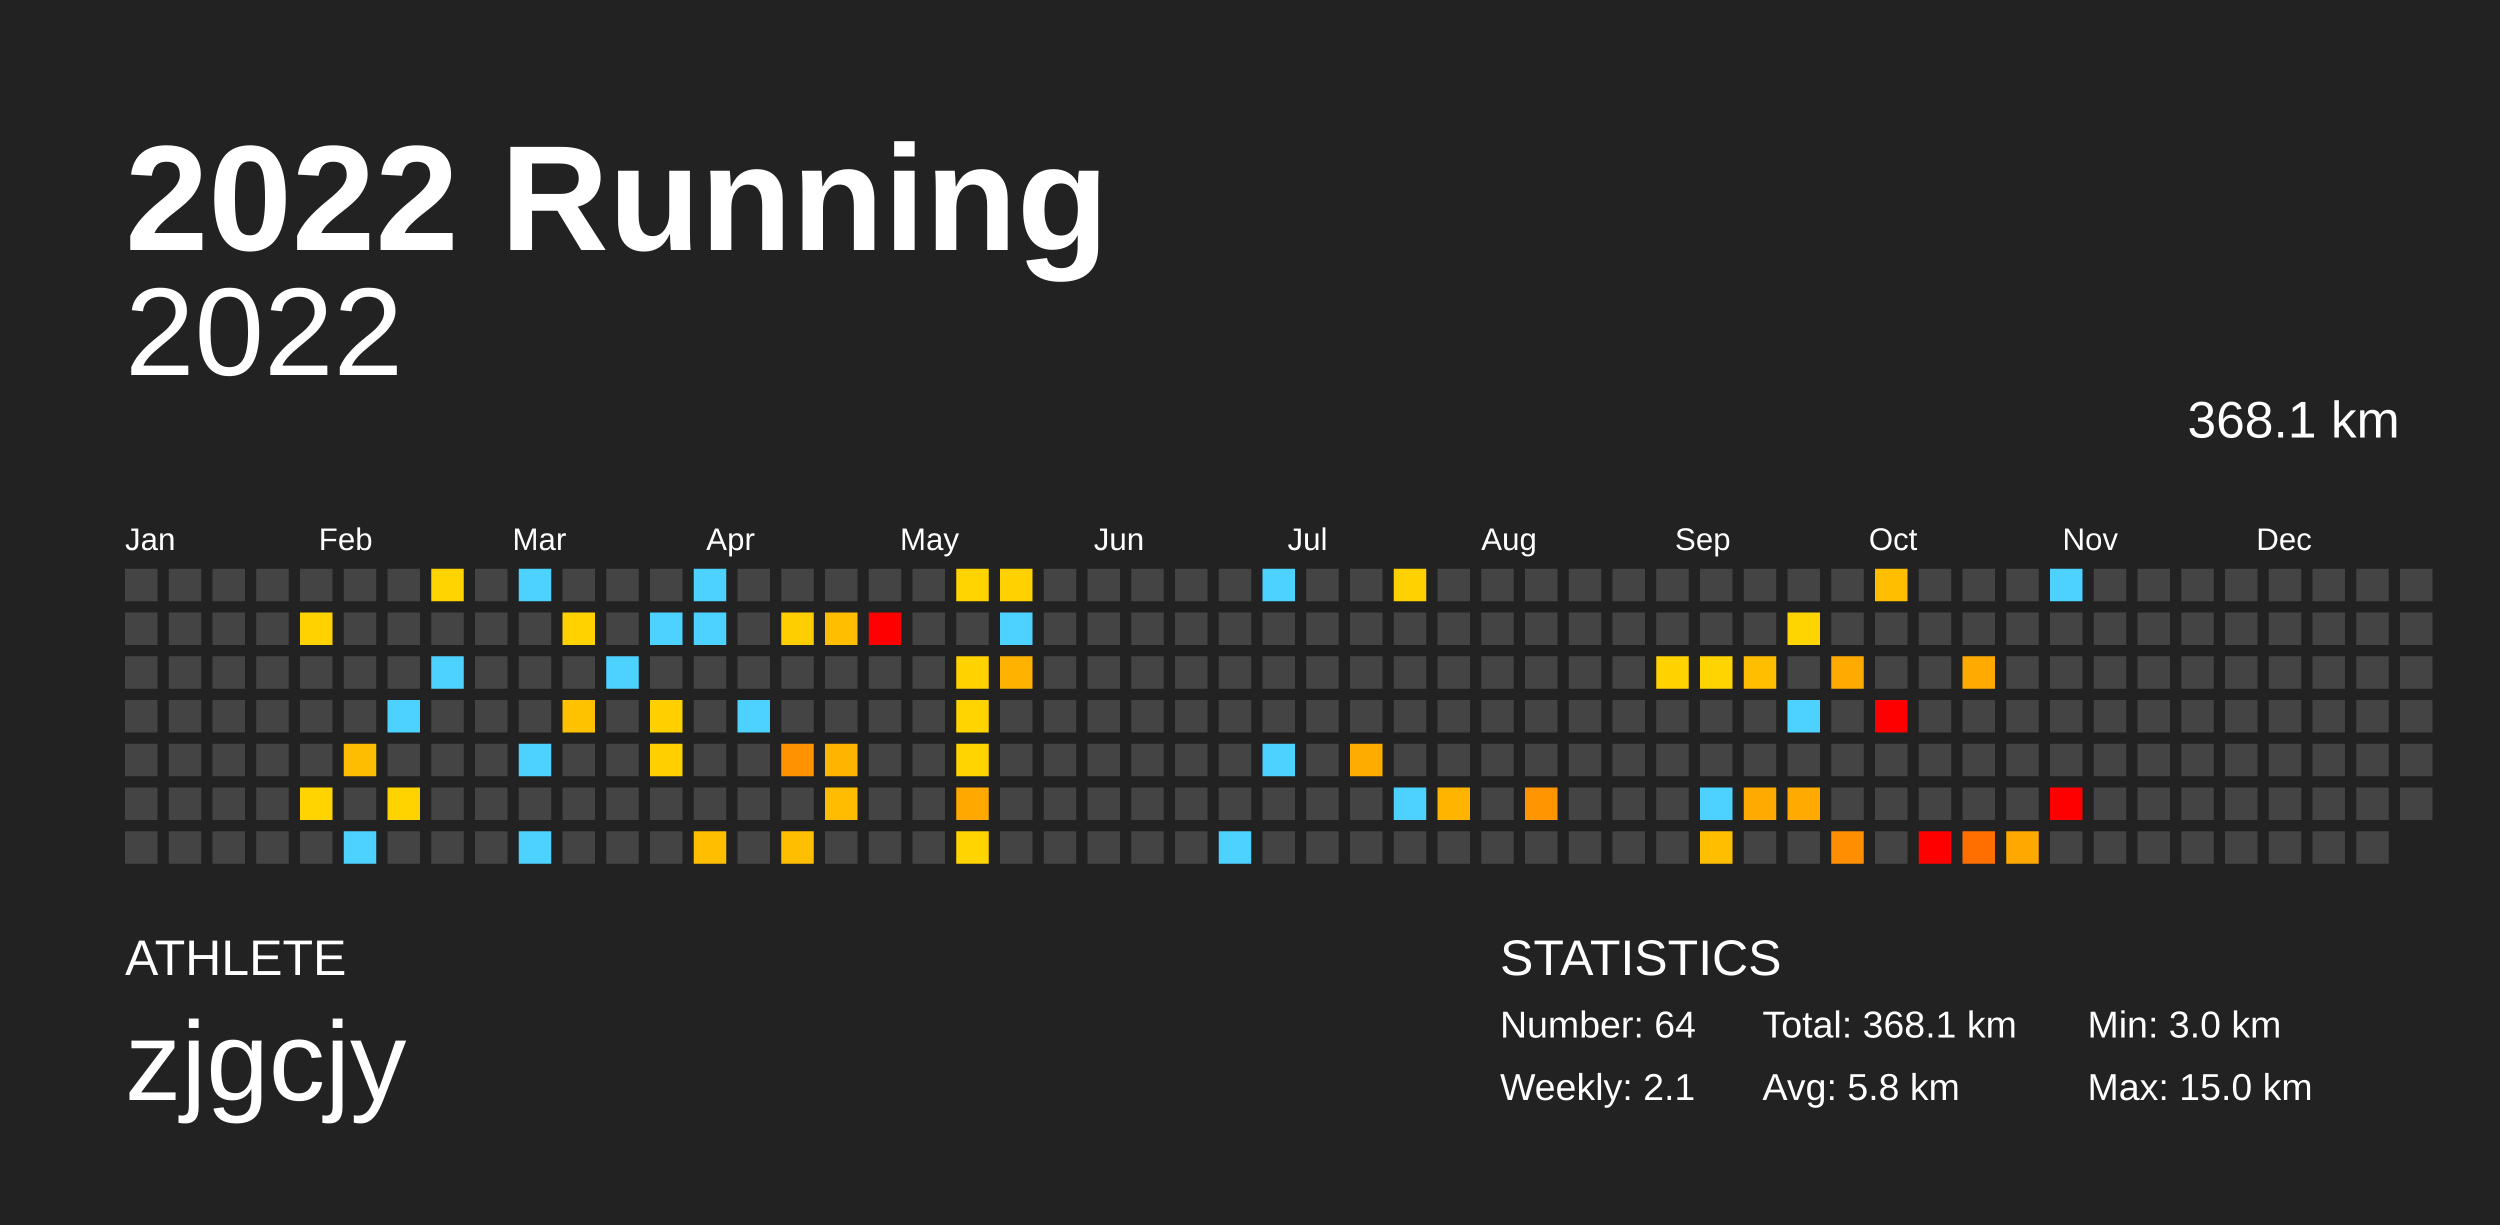
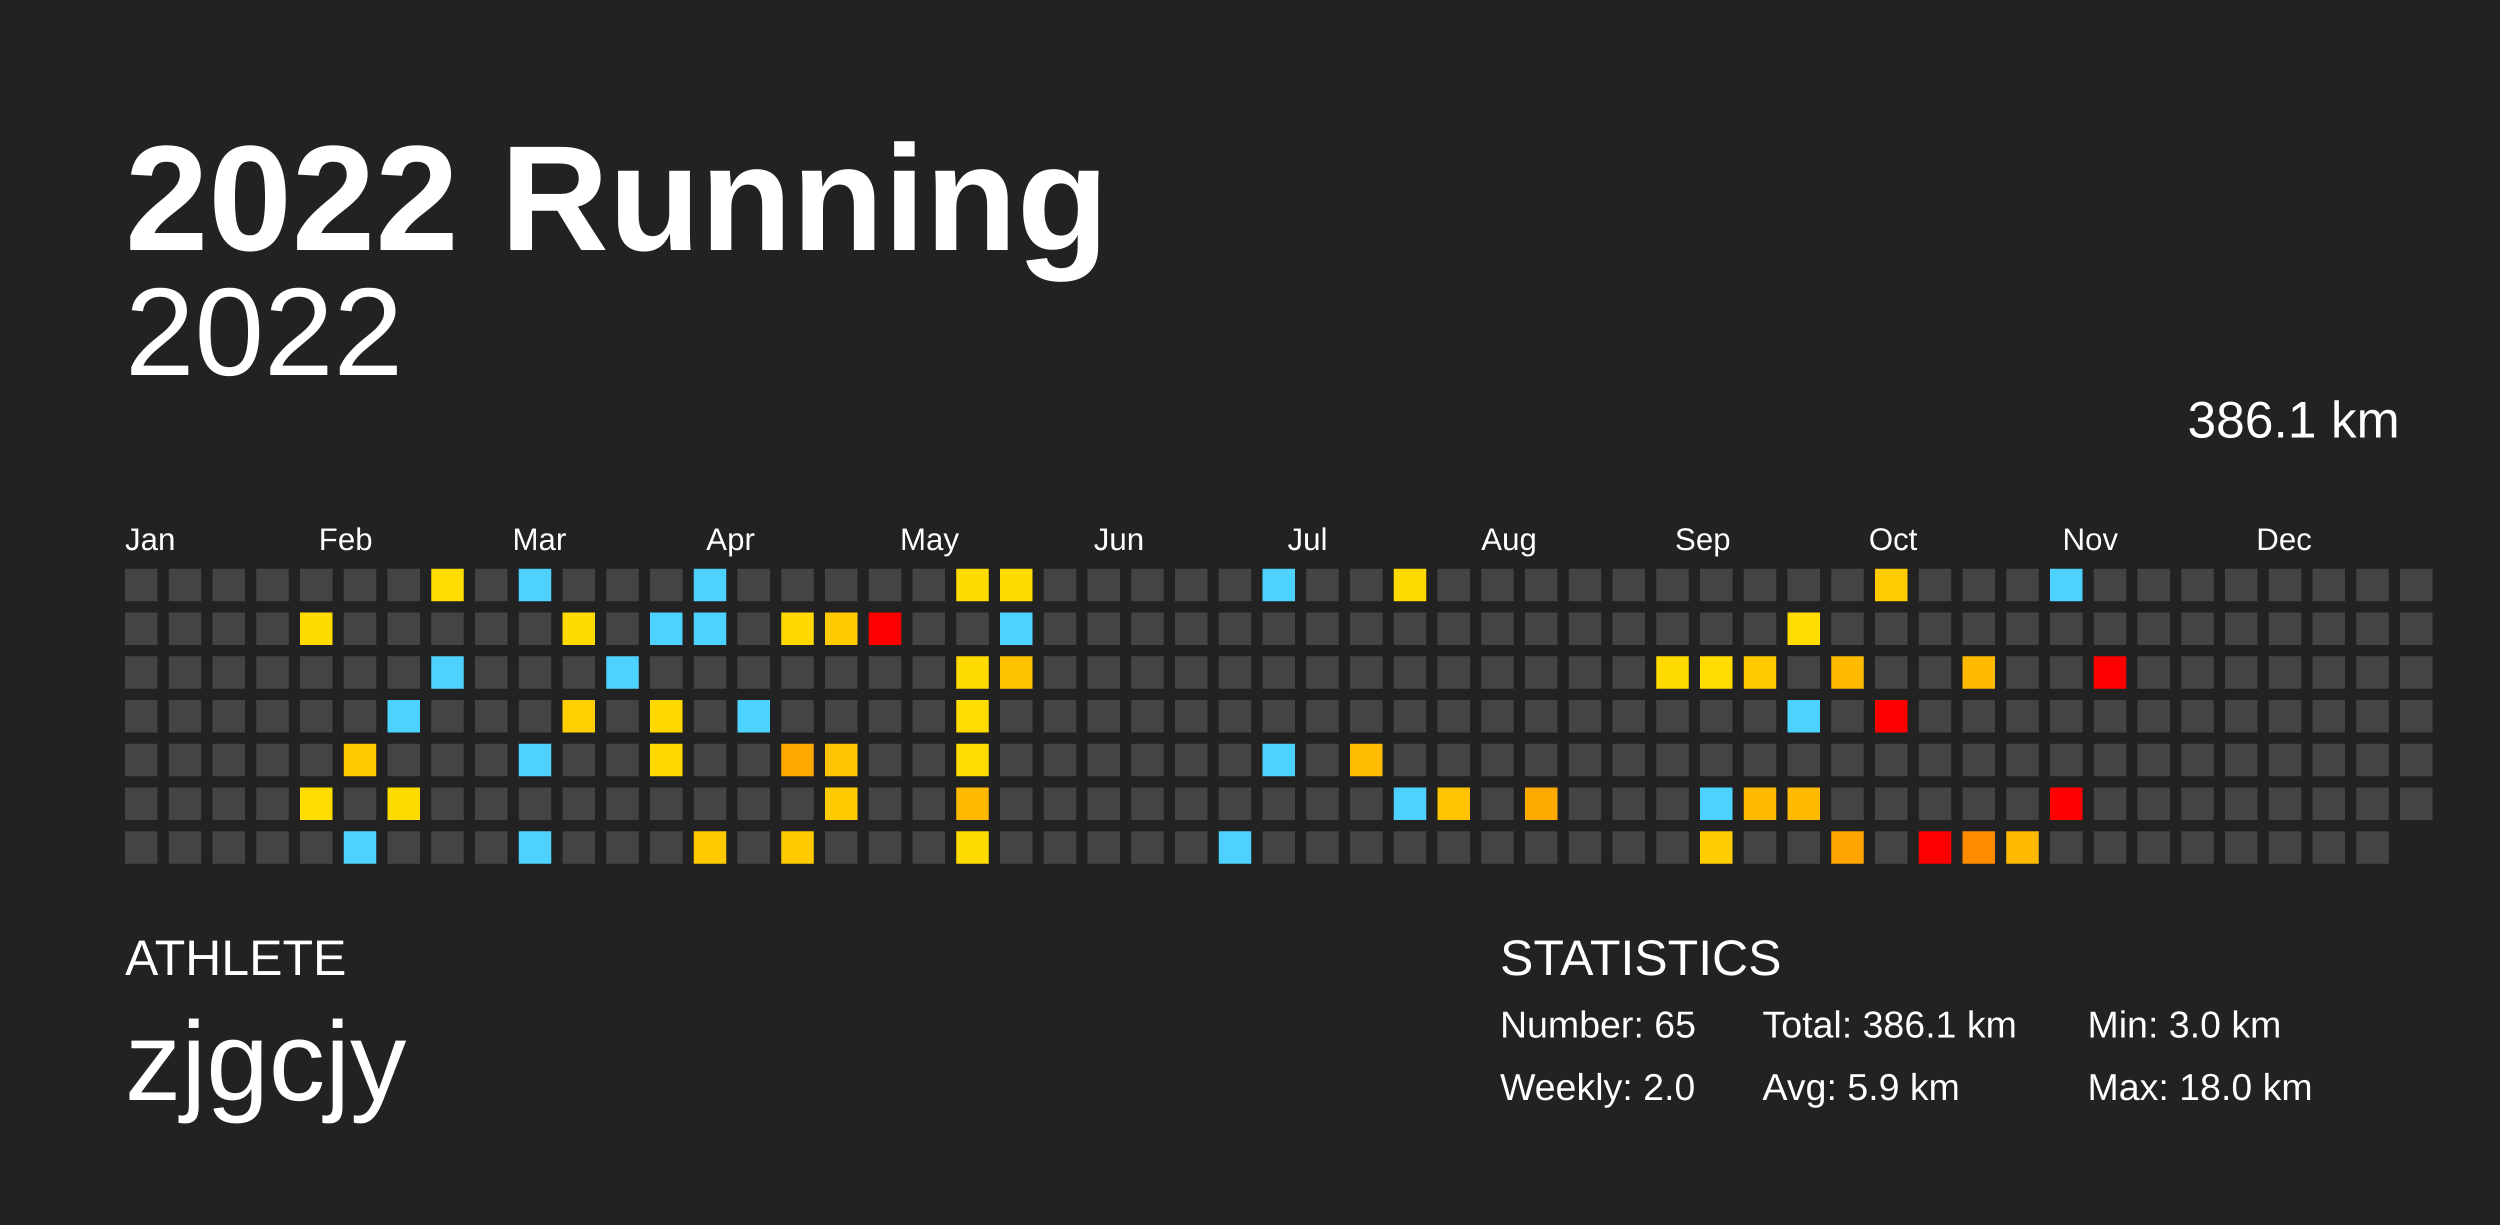
<svg xmlns="http://www.w3.org/2000/svg" baseProfile="full" height="98mm" version="1.1" viewBox="0,0,200,98" width="200mm">
  <defs />
  <rect fill="#222222" height="98" width="200" x="0" y="0" />
  <text fill="#FFFFFF" style="font-size:12px; font-family:Arial; font-weight:bold;" x="10" y="20">2022 Running</text>
  <text fill="#FFFFFF" style="font-size:4px; font-family:Arial" x="10" y="78">ATHLETE</text>
  <text fill="#FFFFFF" style="font-size:9px; font-family:Arial" x="10" y="88">zjgcjy</text>
  <text fill="#FFFFFF" style="font-size:4px; font-family:Arial" x="120" y="78">STATISTICS</text>
-   <text fill="#FFFFFF" style="font-size:3px; font-family:Arial" x="120" y="83">Number: 64</text>
-   <text fill="#FFFFFF" style="font-size:3px; font-family:Arial" x="120" y="88">Weekly: 2.1</text>
-   <text fill="#FFFFFF" style="font-size:3px; font-family:Arial" x="141" y="83">Total: 368.1 km</text>
-   <text fill="#FFFFFF" style="font-size:3px; font-family:Arial" x="141" y="88">Avg: 5.8 km</text>
+   <text fill="#FFFFFF" style="font-size:3px; font-family:Arial" x="120" y="83">Number: 65</text>
+   <text fill="#FFFFFF" style="font-size:3px; font-family:Arial" x="120" y="88">Weekly: 2.0</text>
+   <text fill="#FFFFFF" style="font-size:3px; font-family:Arial" x="141" y="83">Total: 386.1 km</text>
+   <text fill="#FFFFFF" style="font-size:3px; font-family:Arial" x="141" y="88">Avg: 5.9 km</text>
  <text fill="#FFFFFF" style="font-size:3px; font-family:Arial" x="167" y="83">Min: 3.0 km</text>
-   <text fill="#FFFFFF" style="font-size:3px; font-family:Arial" x="167" y="88">Max: 15.0 km</text>
+   <text fill="#FFFFFF" style="font-size:3px; font-family:Arial" x="167" y="88">Max: 18.0 km</text>
  <text alignment-baseline="hanging" fill="#FFFFFF" style="font-size:10.0px; font-family:Arial;" x="10" y="30">2022</text>
-   <text alignment-baseline="hanging" fill="#FFFFFF" style="font-size:4.125px; font-family:Arial;" x="175" y="35">368.1 km</text>
+   <text alignment-baseline="hanging" fill="#FFFFFF" style="font-size:4.125px; font-family:Arial;" x="175" y="35">386.1 km</text>
  <text fill="#FFFFFF" style="font-size:2.5px; font-family:Arial" x="10.0" y="44">Jan</text>
  <text fill="#FFFFFF" style="font-size:2.5px; font-family:Arial" x="25.5" y="44">Feb</text>
  <text fill="#FFFFFF" style="font-size:2.5px; font-family:Arial" x="41.0" y="44">Mar</text>
  <text fill="#FFFFFF" style="font-size:2.5px; font-family:Arial" x="56.5" y="44">Apr</text>
  <text fill="#FFFFFF" style="font-size:2.5px; font-family:Arial" x="72.0" y="44">May</text>
  <text fill="#FFFFFF" style="font-size:2.5px; font-family:Arial" x="87.5" y="44">Jun</text>
  <text fill="#FFFFFF" style="font-size:2.5px; font-family:Arial" x="103.0" y="44">Jul</text>
  <text fill="#FFFFFF" style="font-size:2.5px; font-family:Arial" x="118.5" y="44">Aug</text>
  <text fill="#FFFFFF" style="font-size:2.5px; font-family:Arial" x="134.0" y="44">Sep</text>
  <text fill="#FFFFFF" style="font-size:2.5px; font-family:Arial" x="149.5" y="44">Oct</text>
  <text fill="#FFFFFF" style="font-size:2.5px; font-family:Arial" x="165.0" y="44">Nov</text>
  <text fill="#FFFFFF" style="font-size:2.5px; font-family:Arial" x="180.5" y="44">Dec</text>
  <rect fill="#444444" height="2.6" width="2.6" x="10.0" y="45.5" />
  <rect fill="#444444" height="2.6" width="2.6" x="10.0" y="49.0" />
  <rect fill="#444444" height="2.6" width="2.6" x="10.0" y="52.5" />
  <rect fill="#444444" height="2.6" width="2.6" x="10.0" y="56.0" />
  <rect fill="#444444" height="2.6" width="2.6" x="10.0" y="59.5" />
  <rect fill="#444444" height="2.6" width="2.6" x="10.0" y="63.0" />
  <rect fill="#444444" height="2.6" width="2.6" x="10.0" y="66.5" />
  <rect fill="#444444" height="2.6" width="2.6" x="13.5" y="45.5" />
  <rect fill="#444444" height="2.6" width="2.6" x="13.5" y="49.0" />
  <rect fill="#444444" height="2.6" width="2.6" x="13.5" y="52.5" />
  <rect fill="#444444" height="2.6" width="2.6" x="13.5" y="56.0" />
  <rect fill="#444444" height="2.6" width="2.6" x="13.5" y="59.5" />
  <rect fill="#444444" height="2.6" width="2.6" x="13.5" y="63.0" />
  <rect fill="#444444" height="2.6" width="2.6" x="13.5" y="66.5" />
  <rect fill="#444444" height="2.6" width="2.6" x="17.0" y="45.5" />
  <rect fill="#444444" height="2.6" width="2.6" x="17.0" y="49.0" />
  <rect fill="#444444" height="2.6" width="2.6" x="17.0" y="52.5" />
  <rect fill="#444444" height="2.6" width="2.6" x="17.0" y="56.0" />
  <rect fill="#444444" height="2.6" width="2.6" x="17.0" y="59.5" />
  <rect fill="#444444" height="2.6" width="2.6" x="17.0" y="63.0" />
  <rect fill="#444444" height="2.6" width="2.6" x="17.0" y="66.5" />
  <rect fill="#444444" height="2.6" width="2.6" x="20.5" y="45.5" />
  <rect fill="#444444" height="2.6" width="2.6" x="20.5" y="49.0" />
  <rect fill="#444444" height="2.6" width="2.6" x="20.5" y="52.5" />
  <rect fill="#444444" height="2.6" width="2.6" x="20.5" y="56.0" />
  <rect fill="#444444" height="2.6" width="2.6" x="20.5" y="59.5" />
  <rect fill="#444444" height="2.6" width="2.6" x="20.5" y="63.0" />
  <rect fill="#444444" height="2.6" width="2.6" x="20.5" y="66.5" />
  <rect fill="#444444" height="2.6" width="2.6" x="24.0" y="45.5" />
-   <rect fill="#ffd200" height="2.6" width="2.6" x="24.0" y="49.0" />
+   <rect fill="#ffdb00" height="2.6" width="2.6" x="24.0" y="49.0" />
  <rect fill="#444444" height="2.6" width="2.6" x="24.0" y="52.5" />
  <rect fill="#444444" height="2.6" width="2.6" x="24.0" y="56.0" />
  <rect fill="#444444" height="2.6" width="2.6" x="24.0" y="59.5" />
-   <rect fill="#ffd400" height="2.6" width="2.6" x="24.0" y="63.0" />
+   <rect fill="#ffdd00" height="2.6" width="2.6" x="24.0" y="63.0" />
  <rect fill="#444444" height="2.6" width="2.6" x="24.0" y="66.5" />
  <rect fill="#444444" height="2.6" width="2.6" x="27.5" y="45.5" />
  <rect fill="#444444" height="2.6" width="2.6" x="27.5" y="49.0" />
  <rect fill="#444444" height="2.6" width="2.6" x="27.5" y="52.5" />
  <rect fill="#444444" height="2.6" width="2.6" x="27.5" y="56.0" />
-   <rect fill="#ffbd00" height="2.6" width="2.6" x="27.5" y="59.5" />
+   <rect fill="#ffca00" height="2.6" width="2.6" x="27.5" y="59.5" />
  <rect fill="#444444" height="2.6" width="2.6" x="27.5" y="63.0" />
  <rect fill="#4dd2ff" height="2.6" width="2.6" x="27.5" y="66.5" />
  <rect fill="#444444" height="2.6" width="2.6" x="31.0" y="45.5" />
  <rect fill="#444444" height="2.6" width="2.6" x="31.0" y="49.0" />
  <rect fill="#444444" height="2.6" width="2.6" x="31.0" y="52.5" />
  <rect fill="#4dd2ff" height="2.6" width="2.6" x="31.0" y="56.0" />
  <rect fill="#444444" height="2.6" width="2.6" x="31.0" y="59.5" />
-   <rect fill="#ffd300" height="2.6" width="2.6" x="31.0" y="63.0" />
+   <rect fill="#ffdc00" height="2.6" width="2.6" x="31.0" y="63.0" />
  <rect fill="#444444" height="2.6" width="2.6" x="31.0" y="66.5" />
-   <rect fill="#ffd400" height="2.6" width="2.6" x="34.5" y="45.5" />
+   <rect fill="#ffdd00" height="2.6" width="2.6" x="34.5" y="45.5" />
  <rect fill="#444444" height="2.6" width="2.6" x="34.5" y="49.0" />
  <rect fill="#4dd2ff" height="2.6" width="2.6" x="34.5" y="52.5" />
  <rect fill="#444444" height="2.6" width="2.6" x="34.5" y="56.0" />
  <rect fill="#444444" height="2.6" width="2.6" x="34.5" y="59.5" />
  <rect fill="#444444" height="2.6" width="2.6" x="34.5" y="63.0" />
  <rect fill="#444444" height="2.6" width="2.6" x="34.5" y="66.5" />
  <rect fill="#444444" height="2.6" width="2.6" x="38.0" y="45.5" />
  <rect fill="#444444" height="2.6" width="2.6" x="38.0" y="49.0" />
  <rect fill="#444444" height="2.6" width="2.6" x="38.0" y="52.5" />
  <rect fill="#444444" height="2.6" width="2.6" x="38.0" y="56.0" />
  <rect fill="#444444" height="2.6" width="2.6" x="38.0" y="59.5" />
  <rect fill="#444444" height="2.6" width="2.6" x="38.0" y="63.0" />
  <rect fill="#444444" height="2.6" width="2.6" x="38.0" y="66.5" />
  <rect fill="#4dd2ff" height="2.6" width="2.6" x="41.5" y="45.5" />
  <rect fill="#444444" height="2.6" width="2.6" x="41.5" y="49.0" />
  <rect fill="#444444" height="2.6" width="2.6" x="41.5" y="52.5" />
  <rect fill="#444444" height="2.6" width="2.6" x="41.5" y="56.0" />
  <rect fill="#4dd2ff" height="2.6" width="2.6" x="41.5" y="59.5" />
  <rect fill="#444444" height="2.6" width="2.6" x="41.5" y="63.0" />
  <rect fill="#4dd2ff" height="2.6" width="2.6" x="41.5" y="66.5" />
  <rect fill="#444444" height="2.6" width="2.6" x="45.0" y="45.5" />
-   <rect fill="#ffd200" height="2.6" width="2.6" x="45.0" y="49.0" />
+   <rect fill="#ffdb00" height="2.6" width="2.6" x="45.0" y="49.0" />
  <rect fill="#444444" height="2.6" width="2.6" x="45.0" y="52.5" />
-   <rect fill="#ffc200" height="2.6" width="2.6" x="45.0" y="56.0" />
+   <rect fill="#ffcf00" height="2.6" width="2.6" x="45.0" y="56.0" />
  <rect fill="#444444" height="2.6" width="2.6" x="45.0" y="59.5" />
  <rect fill="#444444" height="2.6" width="2.6" x="45.0" y="63.0" />
  <rect fill="#444444" height="2.6" width="2.6" x="45.0" y="66.5" />
  <rect fill="#444444" height="2.6" width="2.6" x="48.5" y="45.5" />
  <rect fill="#444444" height="2.6" width="2.6" x="48.5" y="49.0" />
  <rect fill="#4dd2ff" height="2.6" width="2.6" x="48.5" y="52.5" />
  <rect fill="#444444" height="2.6" width="2.6" x="48.5" y="56.0" />
  <rect fill="#444444" height="2.6" width="2.6" x="48.5" y="59.5" />
  <rect fill="#444444" height="2.6" width="2.6" x="48.5" y="63.0" />
  <rect fill="#444444" height="2.6" width="2.6" x="48.5" y="66.5" />
  <rect fill="#444444" height="2.6" width="2.6" x="52.0" y="45.5" />
  <rect fill="#4dd2ff" height="2.6" width="2.6" x="52.0" y="49.0" />
  <rect fill="#444444" height="2.6" width="2.6" x="52.0" y="52.5" />
-   <rect fill="#ffcf00" height="2.6" width="2.6" x="52.0" y="56.0" />
-   <rect fill="#ffcf00" height="2.6" width="2.6" x="52.0" y="59.5" />
+   <rect fill="#ffd800" height="2.6" width="2.6" x="52.0" y="56.0" />
+   <rect fill="#ffd800" height="2.6" width="2.6" x="52.0" y="59.5" />
  <rect fill="#444444" height="2.6" width="2.6" x="52.0" y="63.0" />
  <rect fill="#444444" height="2.6" width="2.6" x="52.0" y="66.5" />
  <rect fill="#4dd2ff" height="2.6" width="2.6" x="55.5" y="45.5" />
  <rect fill="#4dd2ff" height="2.6" width="2.6" x="55.5" y="49.0" />
  <rect fill="#444444" height="2.6" width="2.6" x="55.5" y="52.5" />
  <rect fill="#444444" height="2.6" width="2.6" x="55.5" y="56.0" />
  <rect fill="#444444" height="2.6" width="2.6" x="55.5" y="59.5" />
  <rect fill="#444444" height="2.6" width="2.6" x="55.5" y="63.0" />
-   <rect fill="#ffbe00" height="2.6" width="2.6" x="55.5" y="66.5" />
+   <rect fill="#ffcb00" height="2.6" width="2.6" x="55.5" y="66.5" />
  <rect fill="#444444" height="2.6" width="2.6" x="59.0" y="45.5" />
  <rect fill="#444444" height="2.6" width="2.6" x="59.0" y="49.0" />
  <rect fill="#444444" height="2.6" width="2.6" x="59.0" y="52.5" />
  <rect fill="#4dd2ff" height="2.6" width="2.6" x="59.0" y="56.0" />
  <rect fill="#444444" height="2.6" width="2.6" x="59.0" y="59.5" />
  <rect fill="#444444" height="2.6" width="2.6" x="59.0" y="63.0" />
  <rect fill="#444444" height="2.6" width="2.6" x="59.0" y="66.5" />
  <rect fill="#444444" height="2.6" width="2.6" x="62.5" y="45.5" />
-   <rect fill="#ffce00" height="2.6" width="2.6" x="62.5" y="49.0" />
+   <rect fill="#ffd800" height="2.6" width="2.6" x="62.5" y="49.0" />
  <rect fill="#444444" height="2.6" width="2.6" x="62.5" y="52.5" />
  <rect fill="#444444" height="2.6" width="2.6" x="62.5" y="56.0" />
-   <rect fill="#ff9200" height="2.6" width="2.6" x="62.5" y="59.5" />
+   <rect fill="#ffa800" height="2.6" width="2.6" x="62.5" y="59.5" />
  <rect fill="#444444" height="2.6" width="2.6" x="62.5" y="63.0" />
-   <rect fill="#ffbf00" height="2.6" width="2.6" x="62.5" y="66.5" />
+   <rect fill="#ffcb00" height="2.6" width="2.6" x="62.5" y="66.5" />
  <rect fill="#444444" height="2.6" width="2.6" x="66.0" y="45.5" />
-   <rect fill="#ffbe00" height="2.6" width="2.6" x="66.0" y="49.0" />
+   <rect fill="#ffcb00" height="2.6" width="2.6" x="66.0" y="49.0" />
  <rect fill="#444444" height="2.6" width="2.6" x="66.0" y="52.5" />
  <rect fill="#444444" height="2.6" width="2.6" x="66.0" y="56.0" />
-   <rect fill="#ffb400" height="2.6" width="2.6" x="66.0" y="59.5" />
-   <rect fill="#ffbc00" height="2.6" width="2.6" x="66.0" y="63.0" />
+   <rect fill="#ffc300" height="2.6" width="2.6" x="66.0" y="59.5" />
+   <rect fill="#ffca00" height="2.6" width="2.6" x="66.0" y="63.0" />
  <rect fill="#444444" height="2.6" width="2.6" x="66.0" y="66.5" />
  <rect fill="#444444" height="2.6" width="2.6" x="69.5" y="45.5" />
  <rect fill="red" height="2.6" width="2.6" x="69.5" y="49.0" />
  <rect fill="#444444" height="2.6" width="2.6" x="69.5" y="52.5" />
  <rect fill="#444444" height="2.6" width="2.6" x="69.5" y="56.0" />
  <rect fill="#444444" height="2.6" width="2.6" x="69.5" y="59.5" />
  <rect fill="#444444" height="2.6" width="2.6" x="69.5" y="63.0" />
  <rect fill="#444444" height="2.6" width="2.6" x="69.5" y="66.5" />
  <rect fill="#444444" height="2.6" width="2.6" x="73.0" y="45.5" />
  <rect fill="#444444" height="2.6" width="2.6" x="73.0" y="49.0" />
  <rect fill="#444444" height="2.6" width="2.6" x="73.0" y="52.5" />
  <rect fill="#444444" height="2.6" width="2.6" x="73.0" y="56.0" />
  <rect fill="#444444" height="2.6" width="2.6" x="73.0" y="59.5" />
  <rect fill="#444444" height="2.6" width="2.6" x="73.0" y="63.0" />
  <rect fill="#444444" height="2.6" width="2.6" x="73.0" y="66.5" />
-   <rect fill="#ffd400" height="2.6" width="2.6" x="76.5" y="45.5" />
+   <rect fill="#ffdc00" height="2.6" width="2.6" x="76.5" y="45.5" />
  <rect fill="#444444" height="2.6" width="2.6" x="76.5" y="49.0" />
-   <rect fill="#ffd200" height="2.6" width="2.6" x="76.5" y="52.5" />
-   <rect fill="#ffd400" height="2.6" width="2.6" x="76.5" y="56.0" />
-   <rect fill="#ffd400" height="2.6" width="2.6" x="76.5" y="59.5" />
-   <rect fill="#ffa800" height="2.6" width="2.6" x="76.5" y="63.0" />
-   <rect fill="#ffd400" height="2.6" width="2.6" x="76.5" y="66.5" />
-   <rect fill="#ffd100" height="2.6" width="2.6" x="80.0" y="45.5" />
+   <rect fill="#ffdb00" height="2.6" width="2.6" x="76.5" y="52.5" />
+   <rect fill="#ffdd00" height="2.6" width="2.6" x="76.5" y="56.0" />
+   <rect fill="#ffdd00" height="2.6" width="2.6" x="76.5" y="59.5" />
+   <rect fill="#ffba00" height="2.6" width="2.6" x="76.5" y="63.0" />
+   <rect fill="#ffdc00" height="2.6" width="2.6" x="76.5" y="66.5" />
+   <rect fill="#ffdb00" height="2.6" width="2.6" x="80.0" y="45.5" />
  <rect fill="#4dd2ff" height="2.6" width="2.6" x="80.0" y="49.0" />
-   <rect fill="#ffb300" height="2.6" width="2.6" x="80.0" y="52.5" />
+   <rect fill="#ffc200" height="2.6" width="2.6" x="80.0" y="52.5" />
  <rect fill="#444444" height="2.6" width="2.6" x="80.0" y="56.0" />
  <rect fill="#444444" height="2.6" width="2.6" x="80.0" y="59.5" />
  <rect fill="#444444" height="2.6" width="2.6" x="80.0" y="63.0" />
  <rect fill="#444444" height="2.6" width="2.6" x="80.0" y="66.5" />
  <rect fill="#444444" height="2.6" width="2.6" x="83.5" y="45.5" />
  <rect fill="#444444" height="2.6" width="2.6" x="83.5" y="49.0" />
  <rect fill="#444444" height="2.6" width="2.6" x="83.5" y="52.5" />
  <rect fill="#444444" height="2.6" width="2.6" x="83.5" y="56.0" />
  <rect fill="#444444" height="2.6" width="2.6" x="83.5" y="59.5" />
  <rect fill="#444444" height="2.6" width="2.6" x="83.5" y="63.0" />
  <rect fill="#444444" height="2.6" width="2.6" x="83.5" y="66.5" />
  <rect fill="#444444" height="2.6" width="2.6" x="87.0" y="45.5" />
  <rect fill="#444444" height="2.6" width="2.6" x="87.0" y="49.0" />
  <rect fill="#444444" height="2.6" width="2.6" x="87.0" y="52.5" />
  <rect fill="#444444" height="2.6" width="2.6" x="87.0" y="56.0" />
  <rect fill="#444444" height="2.6" width="2.6" x="87.0" y="59.5" />
  <rect fill="#444444" height="2.6" width="2.6" x="87.0" y="63.0" />
  <rect fill="#444444" height="2.6" width="2.6" x="87.0" y="66.5" />
  <rect fill="#444444" height="2.6" width="2.6" x="90.5" y="45.5" />
  <rect fill="#444444" height="2.6" width="2.6" x="90.5" y="49.0" />
  <rect fill="#444444" height="2.6" width="2.6" x="90.5" y="52.5" />
  <rect fill="#444444" height="2.6" width="2.6" x="90.5" y="56.0" />
  <rect fill="#444444" height="2.6" width="2.6" x="90.5" y="59.5" />
  <rect fill="#444444" height="2.6" width="2.6" x="90.5" y="63.0" />
  <rect fill="#444444" height="2.6" width="2.6" x="90.5" y="66.5" />
  <rect fill="#444444" height="2.6" width="2.6" x="94.0" y="45.5" />
  <rect fill="#444444" height="2.6" width="2.6" x="94.0" y="49.0" />
  <rect fill="#444444" height="2.6" width="2.6" x="94.0" y="52.5" />
  <rect fill="#444444" height="2.6" width="2.6" x="94.0" y="56.0" />
  <rect fill="#444444" height="2.6" width="2.6" x="94.0" y="59.5" />
  <rect fill="#444444" height="2.6" width="2.6" x="94.0" y="63.0" />
  <rect fill="#444444" height="2.6" width="2.6" x="94.0" y="66.5" />
  <rect fill="#444444" height="2.6" width="2.6" x="97.5" y="45.5" />
  <rect fill="#444444" height="2.6" width="2.6" x="97.5" y="49.0" />
  <rect fill="#444444" height="2.6" width="2.6" x="97.5" y="52.5" />
  <rect fill="#444444" height="2.6" width="2.6" x="97.5" y="56.0" />
  <rect fill="#444444" height="2.6" width="2.6" x="97.5" y="59.5" />
  <rect fill="#444444" height="2.6" width="2.6" x="97.5" y="63.0" />
  <rect fill="#4dd2ff" height="2.6" width="2.6" x="97.5" y="66.5" />
  <rect fill="#4dd2ff" height="2.6" width="2.6" x="101.0" y="45.5" />
  <rect fill="#444444" height="2.6" width="2.6" x="101.0" y="49.0" />
  <rect fill="#444444" height="2.6" width="2.6" x="101.0" y="52.5" />
  <rect fill="#444444" height="2.6" width="2.6" x="101.0" y="56.0" />
  <rect fill="#4dd2ff" height="2.6" width="2.6" x="101.0" y="59.5" />
  <rect fill="#444444" height="2.6" width="2.6" x="101.0" y="63.0" />
  <rect fill="#444444" height="2.6" width="2.6" x="101.0" y="66.5" />
  <rect fill="#444444" height="2.6" width="2.6" x="104.5" y="45.5" />
  <rect fill="#444444" height="2.6" width="2.6" x="104.5" y="49.0" />
  <rect fill="#444444" height="2.6" width="2.6" x="104.5" y="52.5" />
  <rect fill="#444444" height="2.6" width="2.6" x="104.5" y="56.0" />
  <rect fill="#444444" height="2.6" width="2.6" x="104.5" y="59.5" />
  <rect fill="#444444" height="2.6" width="2.6" x="104.5" y="63.0" />
  <rect fill="#444444" height="2.6" width="2.6" x="104.5" y="66.5" />
  <rect fill="#444444" height="2.6" width="2.6" x="108.0" y="45.5" />
  <rect fill="#444444" height="2.6" width="2.6" x="108.0" y="49.0" />
  <rect fill="#444444" height="2.6" width="2.6" x="108.0" y="52.5" />
  <rect fill="#444444" height="2.6" width="2.6" x="108.0" y="56.0" />
-   <rect fill="#ffac00" height="2.6" width="2.6" x="108.0" y="59.5" />
+   <rect fill="#ffbd00" height="2.6" width="2.6" x="108.0" y="59.5" />
  <rect fill="#444444" height="2.6" width="2.6" x="108.0" y="63.0" />
  <rect fill="#444444" height="2.6" width="2.6" x="108.0" y="66.5" />
-   <rect fill="#ffd100" height="2.6" width="2.6" x="111.5" y="45.5" />
+   <rect fill="#ffda00" height="2.6" width="2.6" x="111.5" y="45.5" />
  <rect fill="#444444" height="2.6" width="2.6" x="111.5" y="49.0" />
  <rect fill="#444444" height="2.6" width="2.6" x="111.5" y="52.5" />
  <rect fill="#444444" height="2.6" width="2.6" x="111.5" y="56.0" />
  <rect fill="#444444" height="2.6" width="2.6" x="111.5" y="59.5" />
  <rect fill="#4dd2ff" height="2.6" width="2.6" x="111.5" y="63.0" />
  <rect fill="#444444" height="2.6" width="2.6" x="111.5" y="66.5" />
  <rect fill="#444444" height="2.6" width="2.6" x="115.0" y="45.5" />
  <rect fill="#444444" height="2.6" width="2.6" x="115.0" y="49.0" />
  <rect fill="#444444" height="2.6" width="2.6" x="115.0" y="52.5" />
  <rect fill="#444444" height="2.6" width="2.6" x="115.0" y="56.0" />
  <rect fill="#444444" height="2.6" width="2.6" x="115.0" y="59.5" />
-   <rect fill="#ffb400" height="2.6" width="2.6" x="115.0" y="63.0" />
+   <rect fill="#ffc300" height="2.6" width="2.6" x="115.0" y="63.0" />
  <rect fill="#444444" height="2.6" width="2.6" x="115.0" y="66.5" />
  <rect fill="#444444" height="2.6" width="2.6" x="118.5" y="45.5" />
  <rect fill="#444444" height="2.6" width="2.6" x="118.5" y="49.0" />
  <rect fill="#444444" height="2.6" width="2.6" x="118.5" y="52.5" />
  <rect fill="#444444" height="2.6" width="2.6" x="118.5" y="56.0" />
  <rect fill="#444444" height="2.6" width="2.6" x="118.5" y="59.5" />
  <rect fill="#444444" height="2.6" width="2.6" x="118.5" y="63.0" />
  <rect fill="#444444" height="2.6" width="2.6" x="118.5" y="66.5" />
  <rect fill="#444444" height="2.6" width="2.6" x="122.0" y="45.5" />
  <rect fill="#444444" height="2.6" width="2.6" x="122.0" y="49.0" />
  <rect fill="#444444" height="2.6" width="2.6" x="122.0" y="52.5" />
  <rect fill="#444444" height="2.6" width="2.6" x="122.0" y="56.0" />
  <rect fill="#444444" height="2.6" width="2.6" x="122.0" y="59.5" />
-   <rect fill="#ff9500" height="2.6" width="2.6" x="122.0" y="63.0" />
+   <rect fill="#ffaa00" height="2.6" width="2.6" x="122.0" y="63.0" />
  <rect fill="#444444" height="2.6" width="2.6" x="122.0" y="66.5" />
  <rect fill="#444444" height="2.6" width="2.6" x="125.5" y="45.5" />
  <rect fill="#444444" height="2.6" width="2.6" x="125.5" y="49.0" />
  <rect fill="#444444" height="2.6" width="2.6" x="125.5" y="52.5" />
  <rect fill="#444444" height="2.6" width="2.6" x="125.5" y="56.0" />
  <rect fill="#444444" height="2.6" width="2.6" x="125.5" y="59.5" />
  <rect fill="#444444" height="2.6" width="2.6" x="125.5" y="63.0" />
  <rect fill="#444444" height="2.6" width="2.6" x="125.5" y="66.5" />
  <rect fill="#444444" height="2.6" width="2.6" x="129.0" y="45.5" />
  <rect fill="#444444" height="2.6" width="2.6" x="129.0" y="49.0" />
  <rect fill="#444444" height="2.6" width="2.6" x="129.0" y="52.5" />
  <rect fill="#444444" height="2.6" width="2.6" x="129.0" y="56.0" />
  <rect fill="#444444" height="2.6" width="2.6" x="129.0" y="59.5" />
  <rect fill="#444444" height="2.6" width="2.6" x="129.0" y="63.0" />
  <rect fill="#444444" height="2.6" width="2.6" x="129.0" y="66.5" />
  <rect fill="#444444" height="2.6" width="2.6" x="132.5" y="45.5" />
  <rect fill="#444444" height="2.6" width="2.6" x="132.5" y="49.0" />
-   <rect fill="#ffd200" height="2.6" width="2.6" x="132.5" y="52.5" />
+   <rect fill="#ffdb00" height="2.6" width="2.6" x="132.5" y="52.5" />
  <rect fill="#444444" height="2.6" width="2.6" x="132.5" y="56.0" />
  <rect fill="#444444" height="2.6" width="2.6" x="132.5" y="59.5" />
  <rect fill="#444444" height="2.6" width="2.6" x="132.5" y="63.0" />
  <rect fill="#444444" height="2.6" width="2.6" x="132.5" y="66.5" />
  <rect fill="#444444" height="2.6" width="2.6" x="136.0" y="45.5" />
  <rect fill="#444444" height="2.6" width="2.6" x="136.0" y="49.0" />
-   <rect fill="#ffd400" height="2.6" width="2.6" x="136.0" y="52.5" />
+   <rect fill="#ffdd00" height="2.6" width="2.6" x="136.0" y="52.5" />
  <rect fill="#444444" height="2.6" width="2.6" x="136.0" y="56.0" />
  <rect fill="#444444" height="2.6" width="2.6" x="136.0" y="59.5" />
  <rect fill="#4dd2ff" height="2.6" width="2.6" x="136.0" y="63.0" />
-   <rect fill="#ffbf00" height="2.6" width="2.6" x="136.0" y="66.5" />
+   <rect fill="#ffcc00" height="2.6" width="2.6" x="136.0" y="66.5" />
  <rect fill="#444444" height="2.6" width="2.6" x="139.5" y="45.5" />
  <rect fill="#444444" height="2.6" width="2.6" x="139.5" y="49.0" />
-   <rect fill="#ffbe00" height="2.6" width="2.6" x="139.5" y="52.5" />
+   <rect fill="#ffcb00" height="2.6" width="2.6" x="139.5" y="52.5" />
  <rect fill="#444444" height="2.6" width="2.6" x="139.5" y="56.0" />
  <rect fill="#444444" height="2.6" width="2.6" x="139.5" y="59.5" />
-   <rect fill="#ffaa00" height="2.6" width="2.6" x="139.5" y="63.0" />
+   <rect fill="#ffbb00" height="2.6" width="2.6" x="139.5" y="63.0" />
  <rect fill="#444444" height="2.6" width="2.6" x="139.5" y="66.5" />
  <rect fill="#444444" height="2.6" width="2.6" x="143.0" y="45.5" />
-   <rect fill="#ffd500" height="2.6" width="2.6" x="143.0" y="49.0" />
+   <rect fill="#ffdd00" height="2.6" width="2.6" x="143.0" y="49.0" />
  <rect fill="#444444" height="2.6" width="2.6" x="143.0" y="52.5" />
  <rect fill="#4dd2ff" height="2.6" width="2.6" x="143.0" y="56.0" />
  <rect fill="#444444" height="2.6" width="2.6" x="143.0" y="59.5" />
-   <rect fill="#ffaa00" height="2.6" width="2.6" x="143.0" y="63.0" />
+   <rect fill="#ffbb00" height="2.6" width="2.6" x="143.0" y="63.0" />
  <rect fill="#444444" height="2.6" width="2.6" x="143.0" y="66.5" />
  <rect fill="#444444" height="2.6" width="2.6" x="146.5" y="45.5" />
  <rect fill="#444444" height="2.6" width="2.6" x="146.5" y="49.0" />
-   <rect fill="#ffaa00" height="2.6" width="2.6" x="146.5" y="52.5" />
+   <rect fill="#ffbb00" height="2.6" width="2.6" x="146.5" y="52.5" />
  <rect fill="#444444" height="2.6" width="2.6" x="146.5" y="56.0" />
  <rect fill="#444444" height="2.6" width="2.6" x="146.5" y="59.5" />
  <rect fill="#444444" height="2.6" width="2.6" x="146.5" y="63.0" />
-   <rect fill="#ff8e00" height="2.6" width="2.6" x="146.5" y="66.5" />
-   <rect fill="#ffbf00" height="2.6" width="2.6" x="150.0" y="45.5" />
+   <rect fill="#ffa500" height="2.6" width="2.6" x="146.5" y="66.5" />
+   <rect fill="#ffcc00" height="2.6" width="2.6" x="150.0" y="45.5" />
  <rect fill="#444444" height="2.6" width="2.6" x="150.0" y="49.0" />
  <rect fill="#444444" height="2.6" width="2.6" x="150.0" y="52.5" />
  <rect fill="red" height="2.6" width="2.6" x="150.0" y="56.0" />
  <rect fill="#444444" height="2.6" width="2.6" x="150.0" y="59.5" />
  <rect fill="#444444" height="2.6" width="2.6" x="150.0" y="63.0" />
  <rect fill="#444444" height="2.6" width="2.6" x="150.0" y="66.5" />
  <rect fill="#444444" height="2.6" width="2.6" x="153.5" y="45.5" />
  <rect fill="#444444" height="2.6" width="2.6" x="153.5" y="49.0" />
  <rect fill="#444444" height="2.6" width="2.6" x="153.5" y="52.5" />
  <rect fill="#444444" height="2.6" width="2.6" x="153.5" y="56.0" />
  <rect fill="#444444" height="2.6" width="2.6" x="153.5" y="59.5" />
  <rect fill="#444444" height="2.6" width="2.6" x="153.5" y="63.0" />
  <rect fill="red" height="2.6" width="2.6" x="153.5" y="66.5" />
  <rect fill="#444444" height="2.6" width="2.6" x="157.0" y="45.5" />
  <rect fill="#444444" height="2.6" width="2.6" x="157.0" y="49.0" />
-   <rect fill="#ffaa00" height="2.6" width="2.6" x="157.0" y="52.5" />
+   <rect fill="#ffbb00" height="2.6" width="2.6" x="157.0" y="52.5" />
  <rect fill="#444444" height="2.6" width="2.6" x="157.0" y="56.0" />
  <rect fill="#444444" height="2.6" width="2.6" x="157.0" y="59.5" />
  <rect fill="#444444" height="2.6" width="2.6" x="157.0" y="63.0" />
-   <rect fill="#ff6f00" height="2.6" width="2.6" x="157.0" y="66.5" />
+   <rect fill="#ff8c00" height="2.6" width="2.6" x="157.0" y="66.5" />
  <rect fill="#444444" height="2.6" width="2.6" x="160.5" y="45.5" />
  <rect fill="#444444" height="2.6" width="2.6" x="160.5" y="49.0" />
  <rect fill="#444444" height="2.6" width="2.6" x="160.5" y="52.5" />
  <rect fill="#444444" height="2.6" width="2.6" x="160.5" y="56.0" />
  <rect fill="#444444" height="2.6" width="2.6" x="160.5" y="59.5" />
  <rect fill="#444444" height="2.6" width="2.6" x="160.5" y="63.0" />
-   <rect fill="#ffa800" height="2.6" width="2.6" x="160.5" y="66.5" />
+   <rect fill="#ffb900" height="2.6" width="2.6" x="160.5" y="66.5" />
  <rect fill="#4dd2ff" height="2.6" width="2.6" x="164.0" y="45.5" />
  <rect fill="#444444" height="2.6" width="2.6" x="164.0" y="49.0" />
  <rect fill="#444444" height="2.6" width="2.6" x="164.0" y="52.5" />
  <rect fill="#444444" height="2.6" width="2.6" x="164.0" y="56.0" />
  <rect fill="#444444" height="2.6" width="2.6" x="164.0" y="59.5" />
  <rect fill="red" height="2.6" width="2.6" x="164.0" y="63.0" />
  <rect fill="#444444" height="2.6" width="2.6" x="164.0" y="66.5" />
  <rect fill="#444444" height="2.6" width="2.6" x="167.5" y="45.5" />
  <rect fill="#444444" height="2.6" width="2.6" x="167.5" y="49.0" />
-   <rect fill="#444444" height="2.6" width="2.6" x="167.5" y="52.5" />
+   <rect fill="red" height="2.6" width="2.6" x="167.5" y="52.5" />
  <rect fill="#444444" height="2.6" width="2.6" x="167.5" y="56.0" />
  <rect fill="#444444" height="2.6" width="2.6" x="167.5" y="59.5" />
  <rect fill="#444444" height="2.6" width="2.6" x="167.5" y="63.0" />
  <rect fill="#444444" height="2.6" width="2.6" x="167.5" y="66.5" />
  <rect fill="#444444" height="2.6" width="2.6" x="171.0" y="45.5" />
  <rect fill="#444444" height="2.6" width="2.6" x="171.0" y="49.0" />
  <rect fill="#444444" height="2.6" width="2.6" x="171.0" y="52.5" />
  <rect fill="#444444" height="2.6" width="2.6" x="171.0" y="56.0" />
  <rect fill="#444444" height="2.6" width="2.6" x="171.0" y="59.5" />
  <rect fill="#444444" height="2.6" width="2.6" x="171.0" y="63.0" />
  <rect fill="#444444" height="2.6" width="2.6" x="171.0" y="66.5" />
  <rect fill="#444444" height="2.6" width="2.6" x="174.5" y="45.5" />
  <rect fill="#444444" height="2.6" width="2.6" x="174.5" y="49.0" />
  <rect fill="#444444" height="2.6" width="2.6" x="174.5" y="52.5" />
  <rect fill="#444444" height="2.6" width="2.6" x="174.5" y="56.0" />
  <rect fill="#444444" height="2.6" width="2.6" x="174.5" y="59.5" />
  <rect fill="#444444" height="2.6" width="2.6" x="174.5" y="63.0" />
  <rect fill="#444444" height="2.6" width="2.6" x="174.5" y="66.5" />
  <rect fill="#444444" height="2.6" width="2.6" x="178.0" y="45.5" />
  <rect fill="#444444" height="2.6" width="2.6" x="178.0" y="49.0" />
  <rect fill="#444444" height="2.6" width="2.6" x="178.0" y="52.5" />
  <rect fill="#444444" height="2.6" width="2.6" x="178.0" y="56.0" />
  <rect fill="#444444" height="2.6" width="2.6" x="178.0" y="59.5" />
  <rect fill="#444444" height="2.6" width="2.6" x="178.0" y="63.0" />
  <rect fill="#444444" height="2.6" width="2.6" x="178.0" y="66.5" />
  <rect fill="#444444" height="2.6" width="2.6" x="181.5" y="45.5" />
  <rect fill="#444444" height="2.6" width="2.6" x="181.5" y="49.0" />
  <rect fill="#444444" height="2.6" width="2.6" x="181.5" y="52.5" />
  <rect fill="#444444" height="2.6" width="2.6" x="181.5" y="56.0" />
  <rect fill="#444444" height="2.6" width="2.6" x="181.5" y="59.5" />
  <rect fill="#444444" height="2.6" width="2.6" x="181.5" y="63.0" />
  <rect fill="#444444" height="2.6" width="2.6" x="181.5" y="66.5" />
  <rect fill="#444444" height="2.6" width="2.6" x="185.0" y="45.5" />
  <rect fill="#444444" height="2.6" width="2.6" x="185.0" y="49.0" />
  <rect fill="#444444" height="2.6" width="2.6" x="185.0" y="52.5" />
  <rect fill="#444444" height="2.6" width="2.6" x="185.0" y="56.0" />
  <rect fill="#444444" height="2.6" width="2.6" x="185.0" y="59.5" />
  <rect fill="#444444" height="2.6" width="2.6" x="185.0" y="63.0" />
  <rect fill="#444444" height="2.6" width="2.6" x="185.0" y="66.5" />
  <rect fill="#444444" height="2.6" width="2.6" x="188.5" y="45.5" />
  <rect fill="#444444" height="2.6" width="2.6" x="188.5" y="49.0" />
  <rect fill="#444444" height="2.6" width="2.6" x="188.5" y="52.5" />
  <rect fill="#444444" height="2.6" width="2.6" x="188.5" y="56.0" />
  <rect fill="#444444" height="2.6" width="2.6" x="188.5" y="59.5" />
  <rect fill="#444444" height="2.6" width="2.6" x="188.5" y="63.0" />
  <rect fill="#444444" height="2.6" width="2.6" x="188.5" y="66.5" />
  <rect fill="#444444" height="2.6" width="2.6" x="192.0" y="45.5" />
  <rect fill="#444444" height="2.6" width="2.6" x="192.0" y="49.0" />
  <rect fill="#444444" height="2.6" width="2.6" x="192.0" y="52.5" />
  <rect fill="#444444" height="2.6" width="2.6" x="192.0" y="56.0" />
  <rect fill="#444444" height="2.6" width="2.6" x="192.0" y="59.5" />
  <rect fill="#444444" height="2.6" width="2.6" x="192.0" y="63.0" />
</svg>
